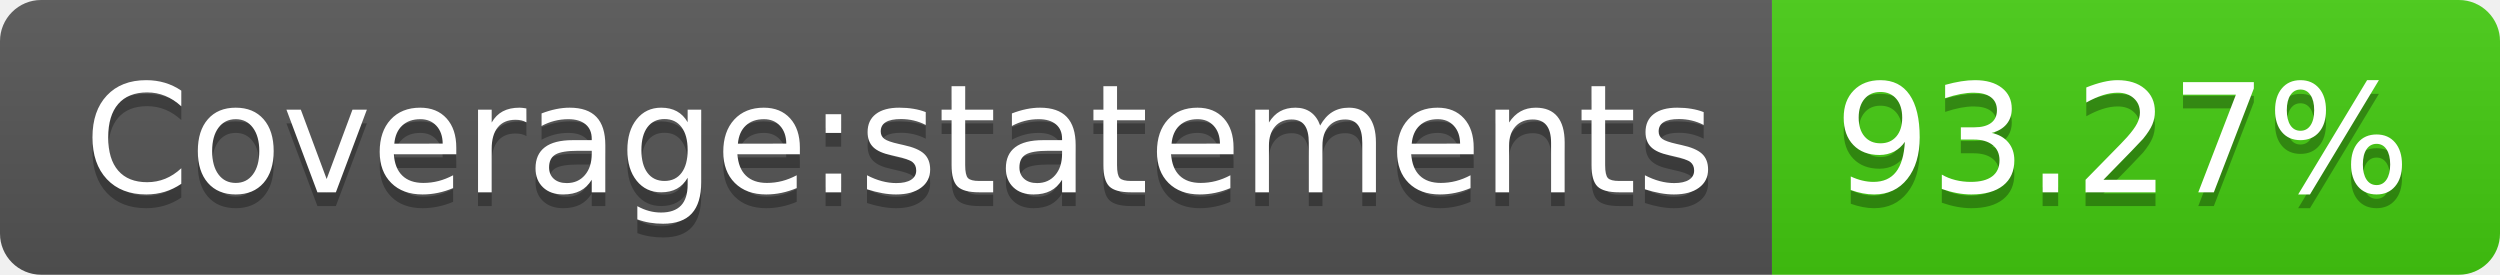
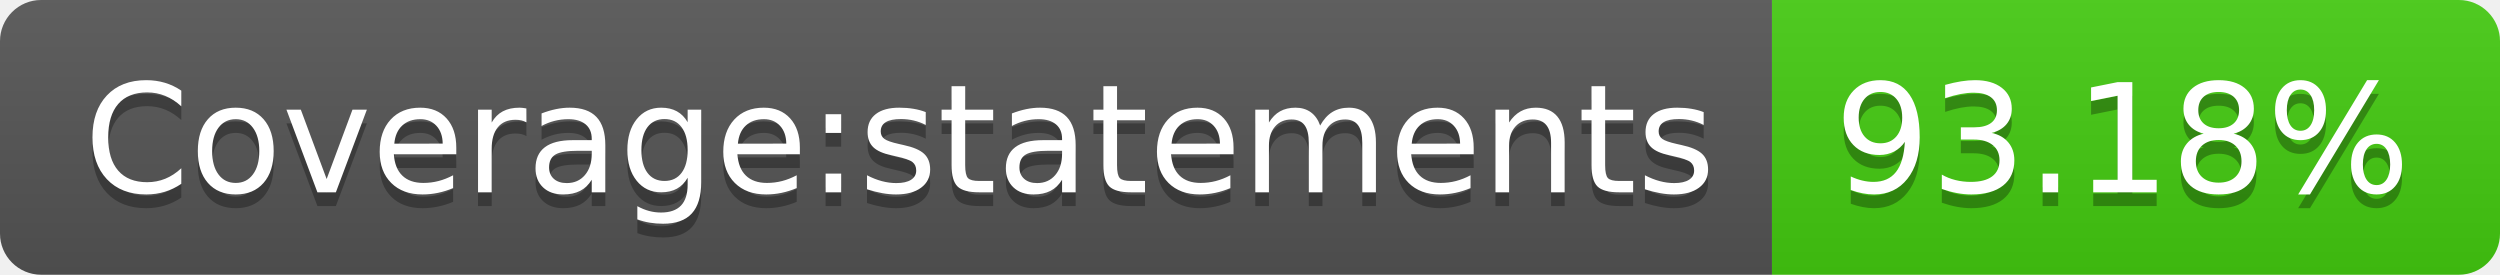
- <svg xmlns="http://www.w3.org/2000/svg" width="182" height="20" role="img" aria-label="Coverage:statements: 93.27%">
+ <svg xmlns="http://www.w3.org/2000/svg" width="182" height="20" role="img" aria-label="Coverage:statements: 93.18%">
  <linearGradient id="s" x2="0" y2="100%">
    <stop offset="0" stop-color="#bbb" stop-opacity=".1" />
    <stop offset="1" stop-opacity=".1" />
  </linearGradient>
  <clipPath id="r">
    <rect width="182" height="20" rx="3" fill="#fff" />
  </clipPath>
  <g clip-path="url(#r)">
    <rect width="129" height="20" fill="#555" />
    <rect x="129" width="53" height="20" fill="#4c1" />
    <rect width="182" height="20" fill="url(#s)" />
  </g>
  <g fill="#fff" text-anchor="middle" font-family="Verdana,Geneva,DejaVu Sans,sans-serif" text-rendering="geometricPrecision" font-size="110">
    <text aria-hidden="true" x="655" y="150" fill="#010101" fill-opacity=".3" transform="scale(.1)" textLength="1190">Coverage:statements</text>
    <text x="655" y="140" transform="scale(.1)" fill="#fff" textLength="1190">Coverage:statements</text>
-     <text aria-hidden="true" x="1545" y="150" fill="#010101" fill-opacity=".3" transform="scale(.1)" textLength="430">93.27%</text>
-     <text x="1545" y="140" transform="scale(.1)" fill="#fff" textLength="430">93.27%</text>
+     <text aria-hidden="true" x="1545" y="150" fill="#010101" fill-opacity=".3" transform="scale(.1)" textLength="430">93.18%</text>
+     <text x="1545" y="140" transform="scale(.1)" fill="#fff" textLength="430">93.18%</text>
  </g>
</svg>
